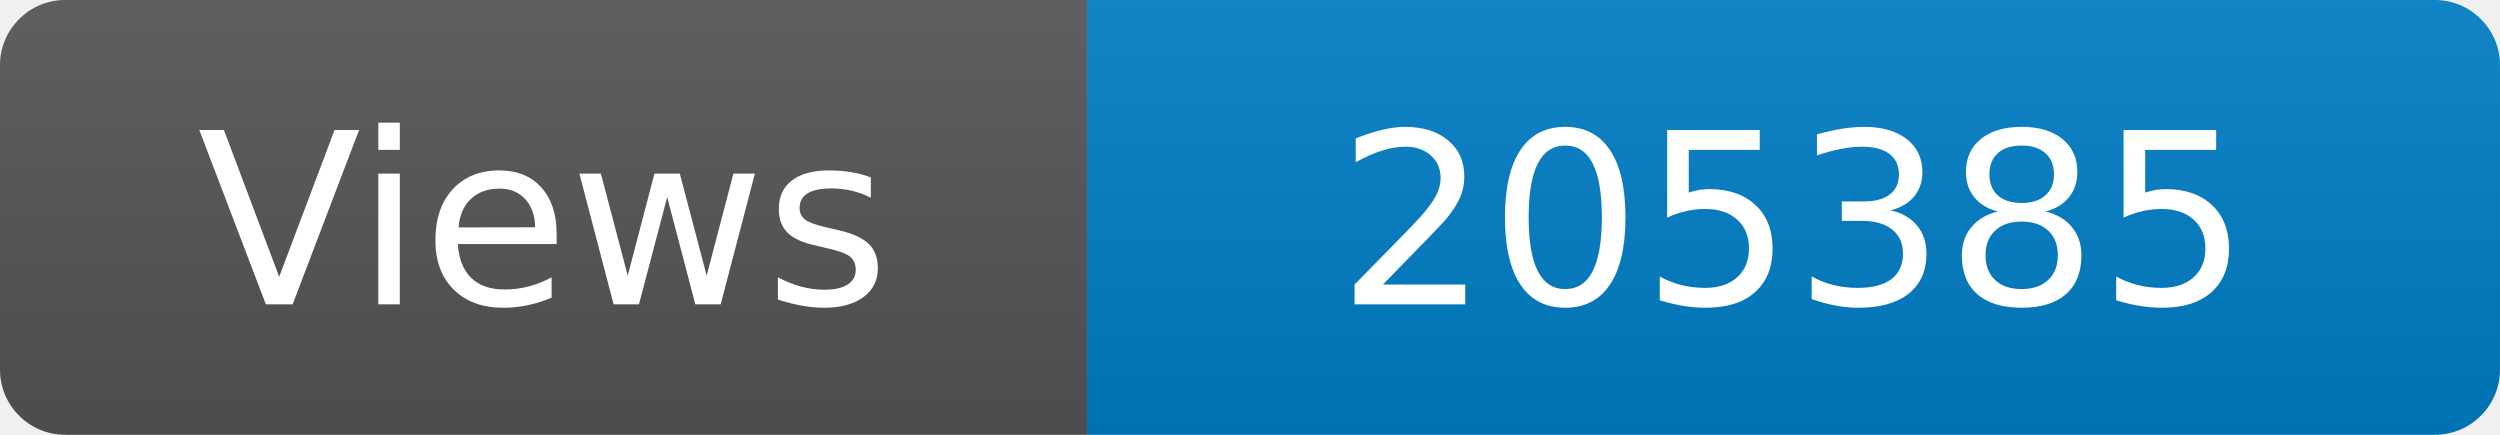
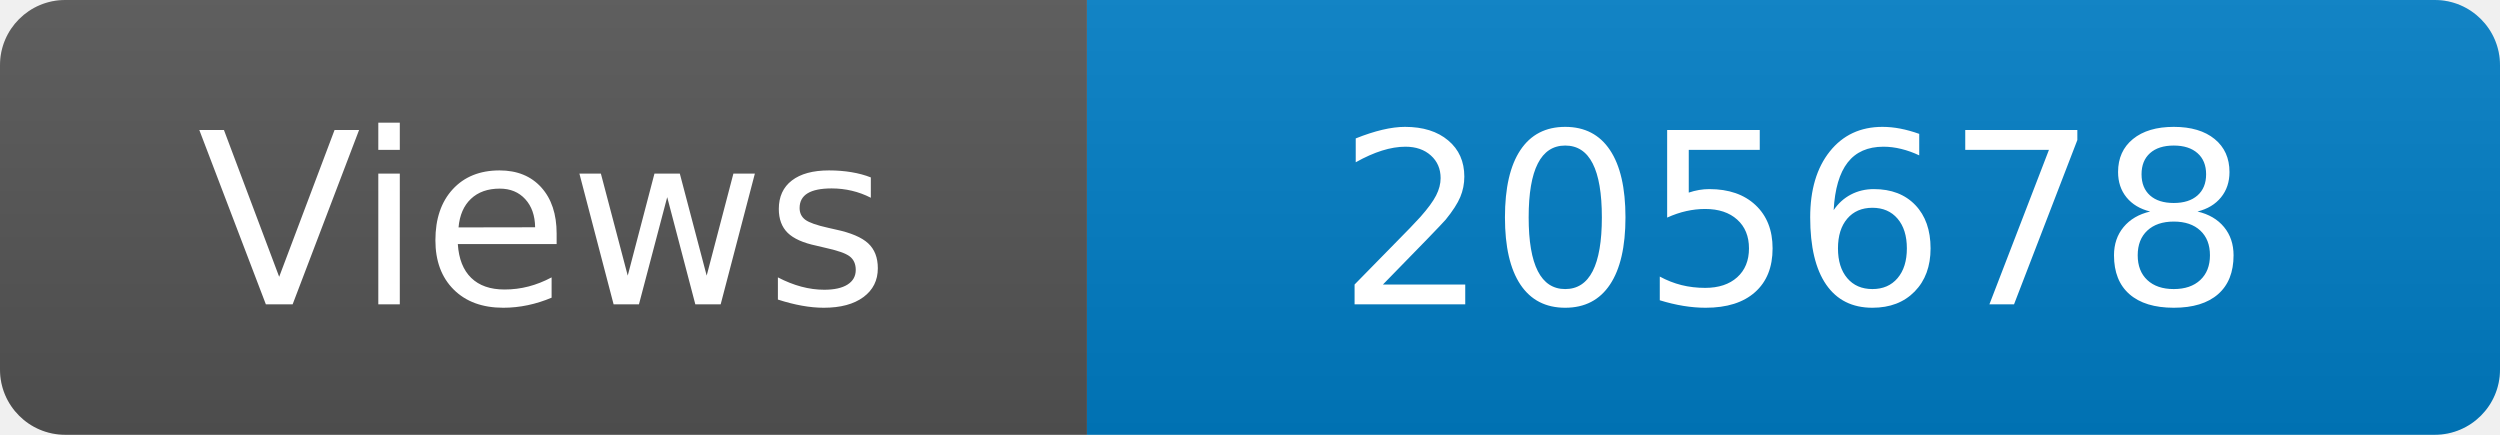
<svg xmlns="http://www.w3.org/2000/svg" width="115" height="20" role="img" aria-label="Maintained?: yes">
  <linearGradient id="s" x2="0" y2="100%">
    <stop offset="0" stop-color="#bbb" stop-opacity=".1" />
    <stop offset="1" stop-opacity=".1" />
  </linearGradient>
  <clipPath id="r">
    <rect width="115" height="20" rx="3" fill="#fff" />
  </clipPath>
  <g clip-path="url(#r)">
    <rect width="50" height="20" fill="#555" />
    <rect x="50" width="160" height="20" fill="#007ec6" />
    <rect width="115" height="20" fill="url(#s)" />
  </g>
  <g fill="#fff" text-anchor="middle" font-family="Verdana,Geneva,DejaVu Sans,sans-serif" font-size="110">
    <text x="250" y="140" transform="scale(.1)" fill="#fff">Views</text>
-     <text x="825" y="140" transform="scale(.1)" fill="#fff">205385</text>
+     <text x="825" y="140" transform="scale(.1)" fill="#fff">205678</text>
  </g>
</svg>
